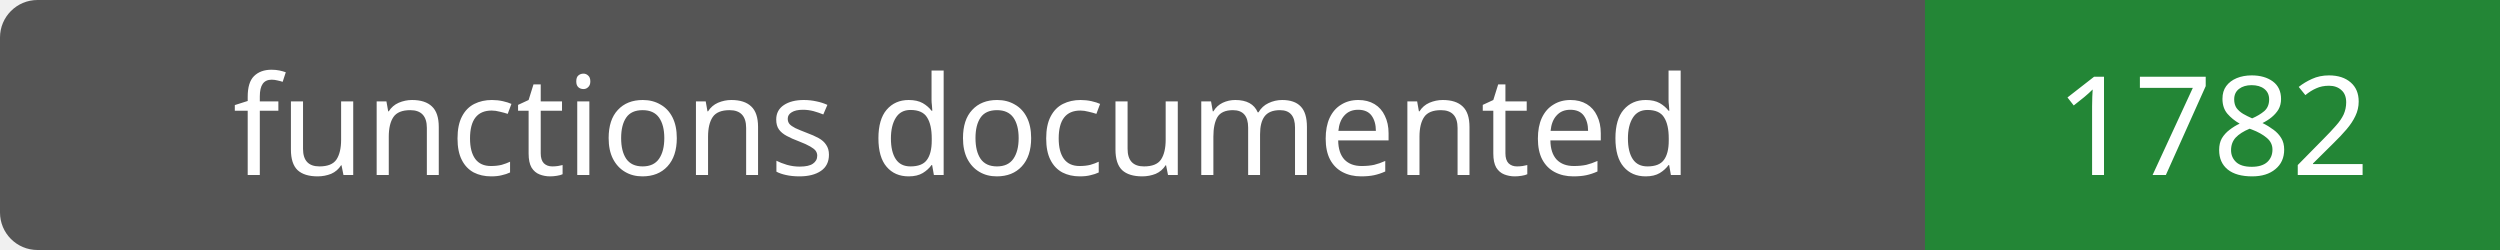
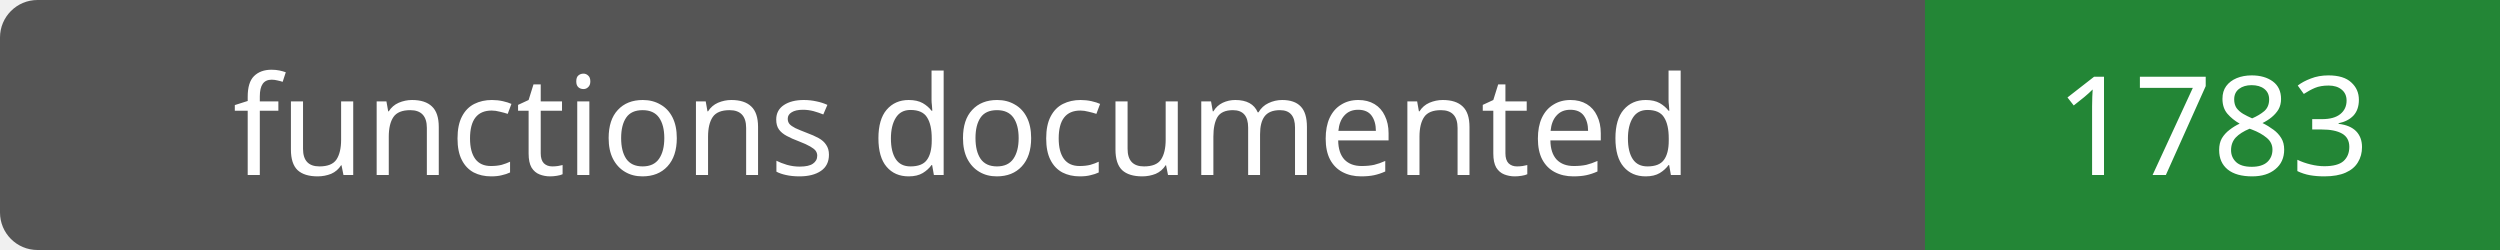
- <svg xmlns="http://www.w3.org/2000/svg" width="200" height="20" role="img" aria-label="functions documented: 1782">
+ <svg xmlns="http://www.w3.org/2000/svg" width="200" height="20" role="img" aria-label="functions documented: 1783">
  <rect width="200" height="20" rx="3" fill="#555" />
  <path fill="#238636" d="M154 0h46v20H154z" />
  <g fill="#fff" text-anchor="middle" font-family="Verdana,sans-serif" font-size="11">
    <text x="77.0" y="14">functions documented</text>
-     <text x="177.0" y="14">1782</text>
+     <text x="177.0" y="14">1783</text>
  </g>
</svg>
